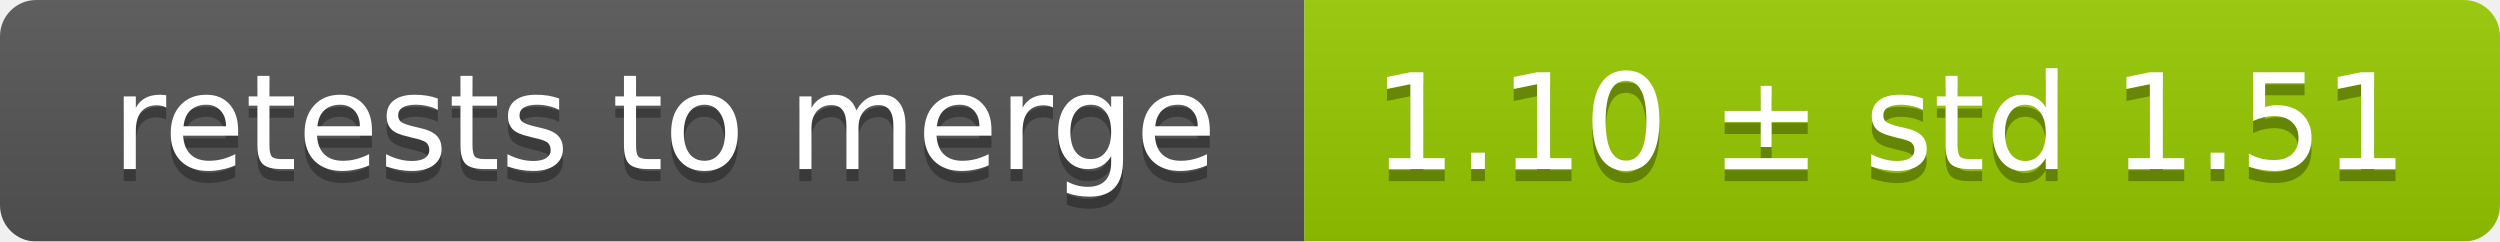
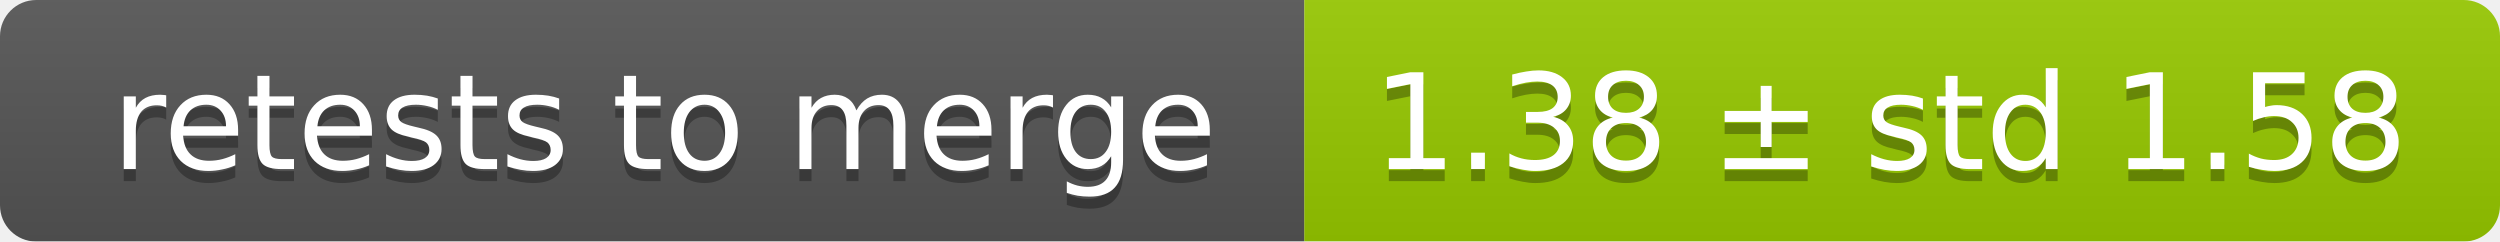
<svg xmlns="http://www.w3.org/2000/svg" width="207" height="20">
  <linearGradient id="smooth" x2="0" y2="100%">
    <stop offset="0" stop-color="#bbb" stop-opacity=".1" />
    <stop offset="1" stop-opacity=".1" />
  </linearGradient>
  <mask id="round">
    <rect width="207" height="20" rx="3" fill="#fff" />
  </mask>
  <g mask="url(#round)">
    <rect width="108" height="20" fill="#555" />
    <rect x="108" width="99" height="20" fill="#97ca00" />
    <rect width="207" height="20" fill="url(#smooth)" />
  </g>
  <g fill="#fff" text-anchor="middle" font-family="DejaVu Sans,Verdana,Geneva,sans-serif" font-size="11">
    <text x="55" y="15" fill="#010101" fill-opacity=".3">retests to merge</text>
    <text x="55" y="14">retests to merge</text>
-     <text x="156.5" y="15" fill="#010101" fill-opacity=".3">1.10 ± std 1.51</text>
-     <text x="156.5" y="14">1.10 ± std 1.51</text>
+     <text x="156.5" y="15" fill="#010101" fill-opacity=".3">1.38 ± std 1.58</text>
+     <text x="156.5" y="14">1.38 ± std 1.58</text>
  </g>
</svg>
